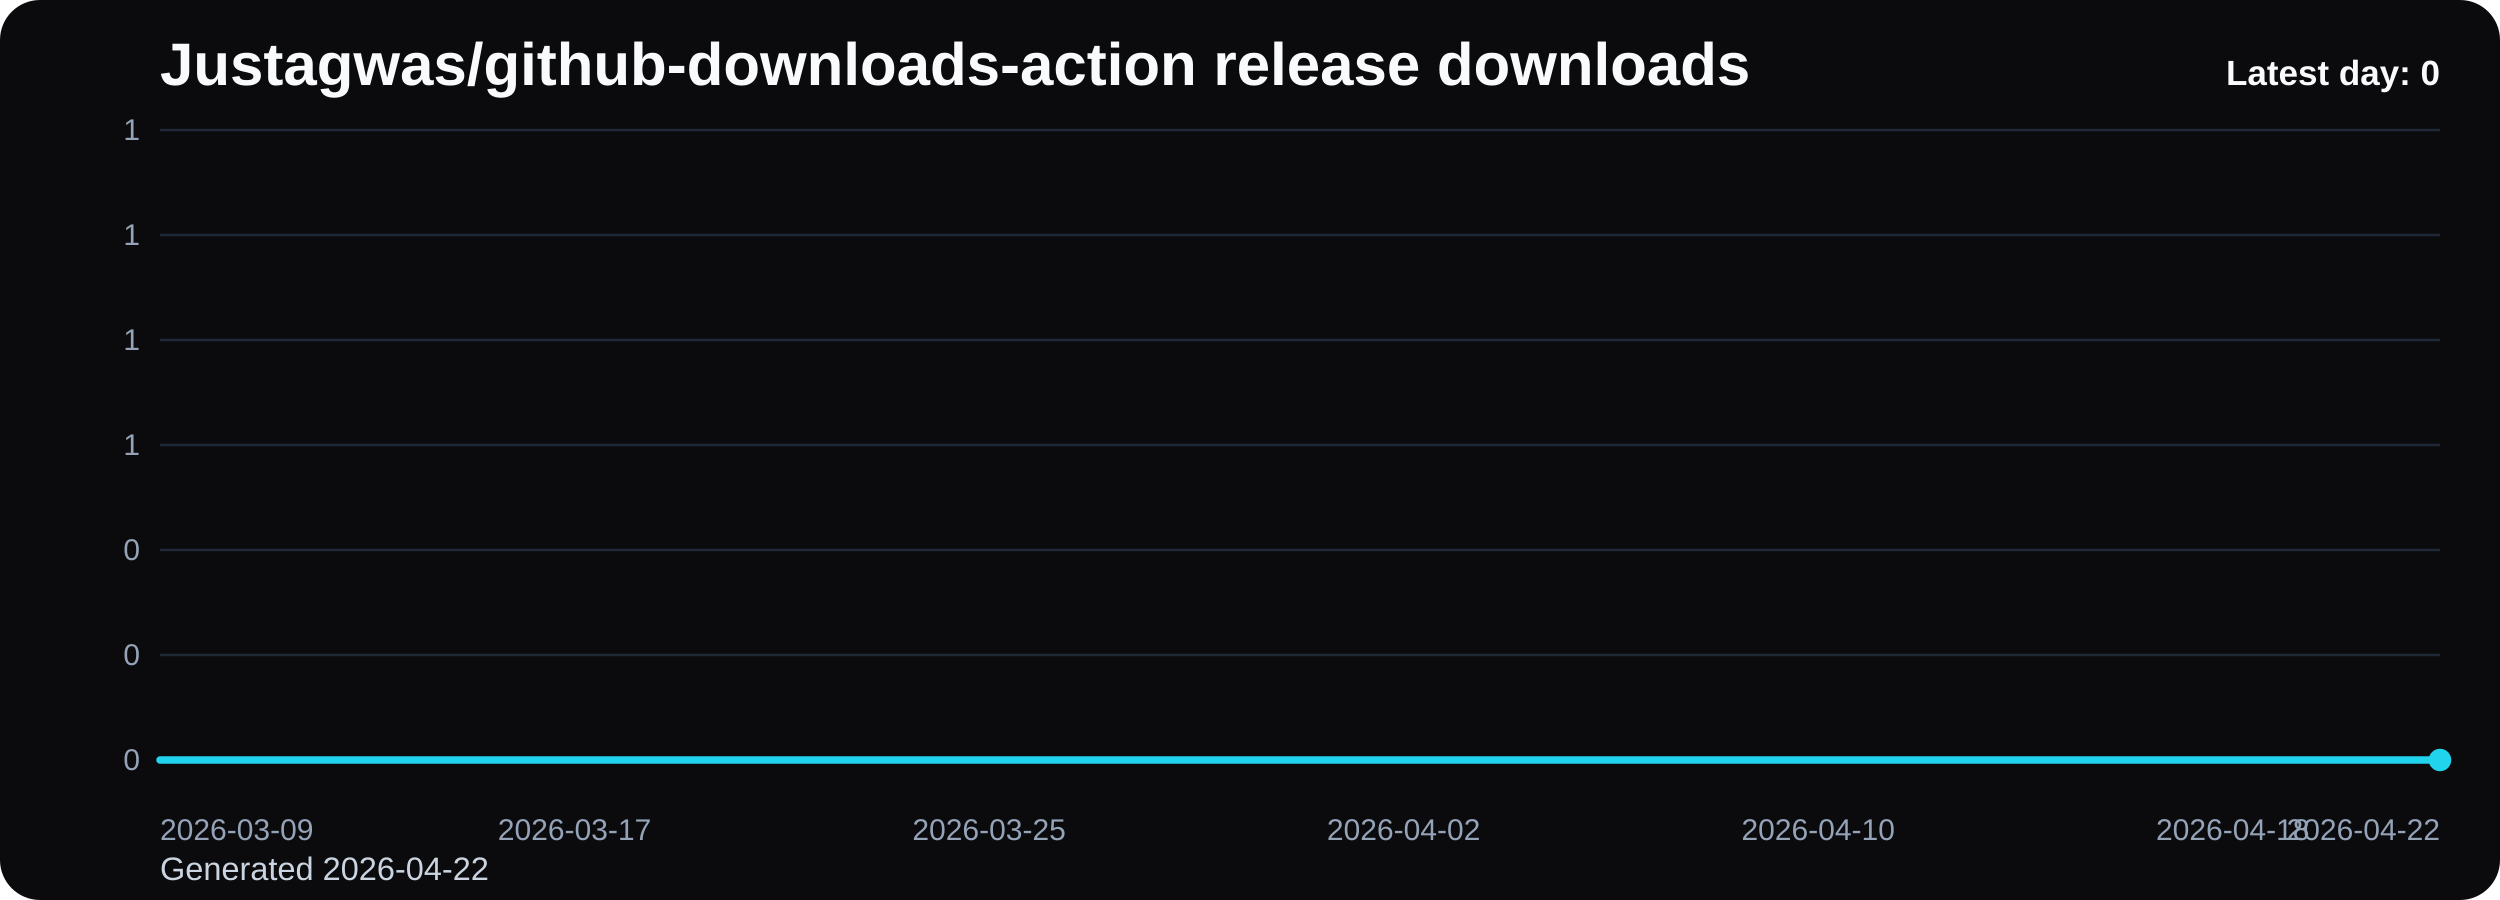
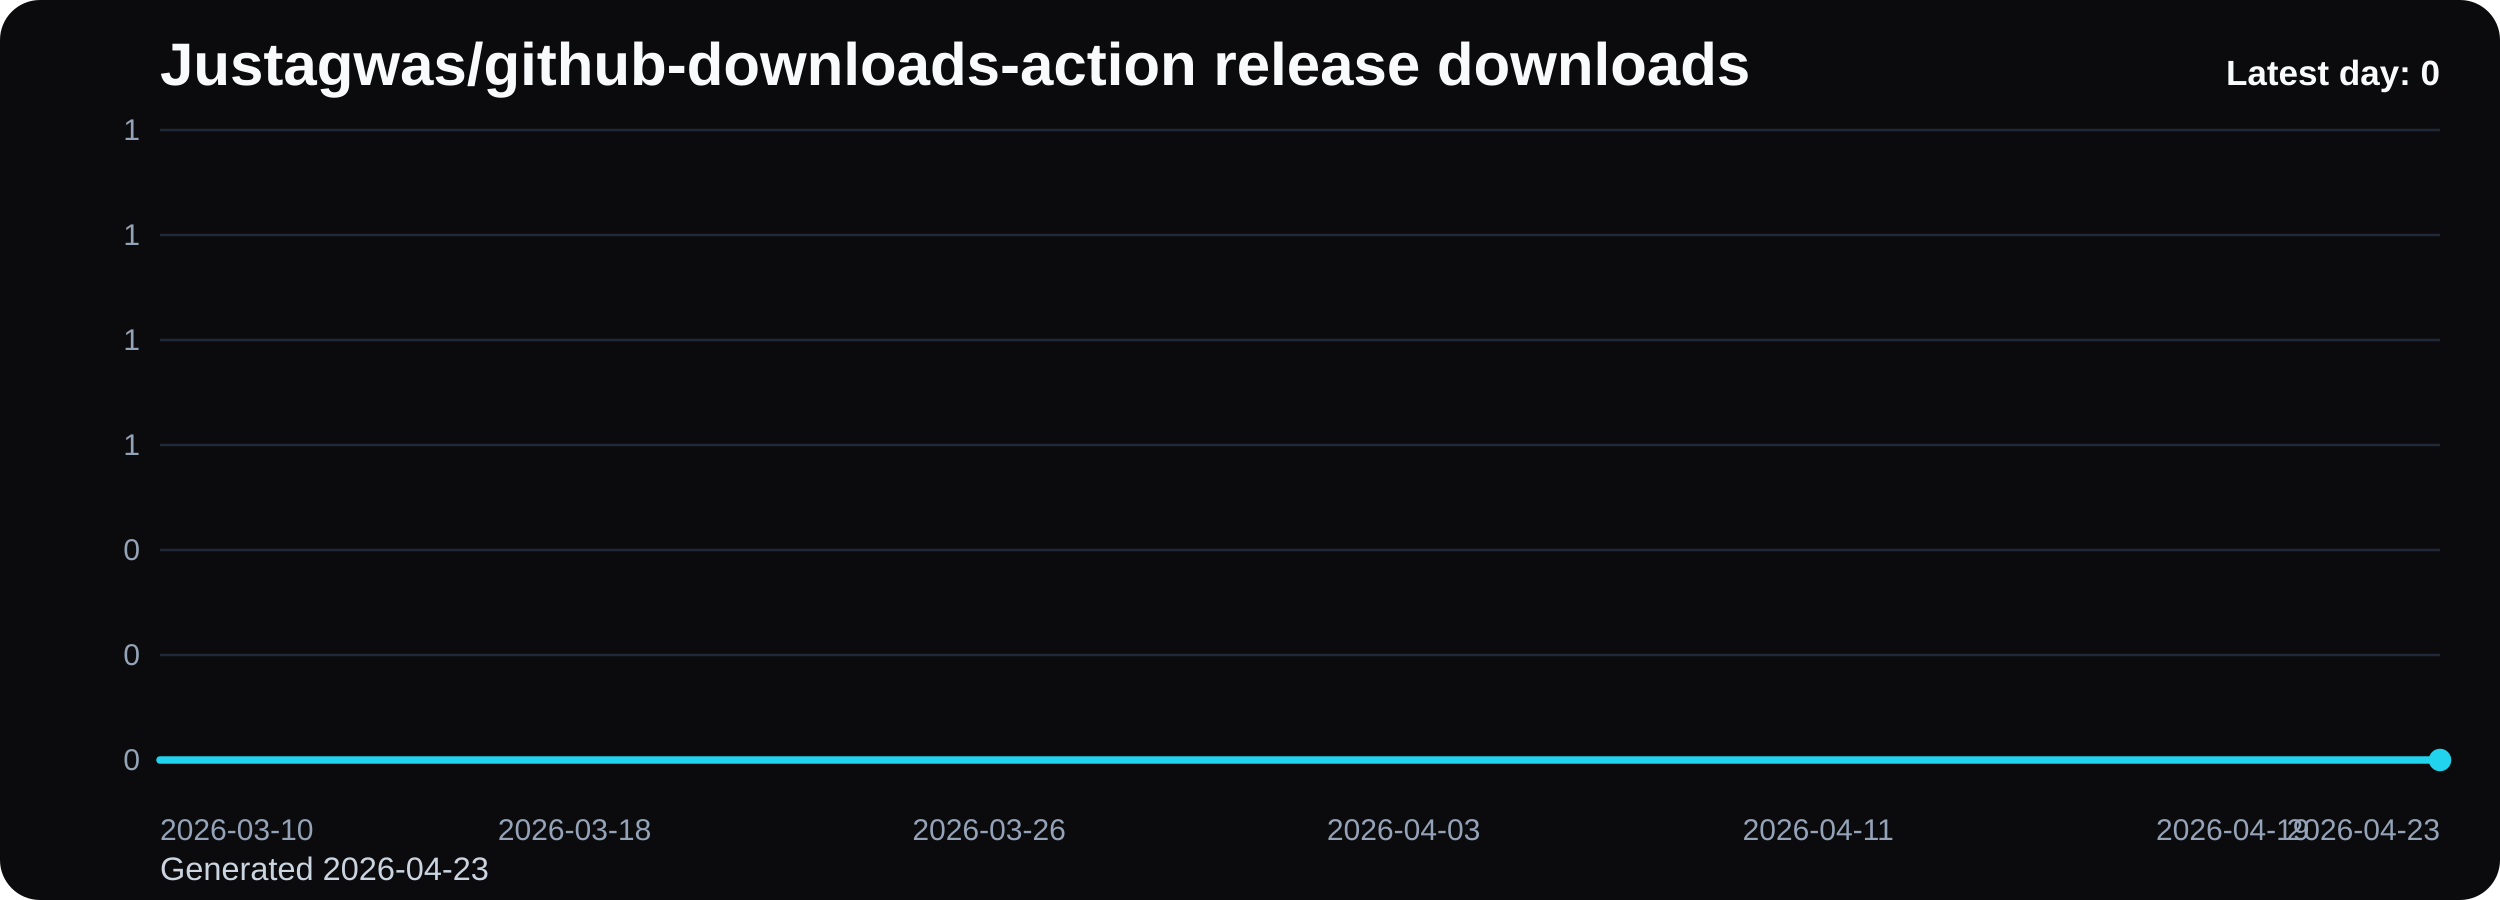
<svg xmlns="http://www.w3.org/2000/svg" viewBox="0 0 1000 360" role="img" aria-label="Justagwas/github-downloads-action release downloads chart">
  <defs>
    <linearGradient id="fill-daily-black" x1="0" y1="0" x2="0" y2="1">
      <stop offset="0%" stop-color="#22d3ee" stop-opacity="0.32" />
      <stop offset="100%" stop-color="#22d3ee" stop-opacity="0.05" />
    </linearGradient>
    <style>
      .bg { fill: #0b0b0d; }
      .title { font: 700 24px Arial, sans-serif; fill: #f8fafc; }
      .sub { font: 400 13px Arial, sans-serif; fill: #cbd5e1; }
      .grid { stroke: #1f2937; stroke-width: 1; }
      .axis { font: 400 12px Arial, sans-serif; fill: #94a3b8; }
      .line { fill: none; stroke: #22d3ee; stroke-width: 3; stroke-linecap: round; stroke-linejoin: round; }
      .dot { fill: #22d3ee; }
      .value { font: 600 11px Arial, sans-serif; fill: #cbd5e1; }
      .latest { font: 700 14px Arial, sans-serif; fill: #f8fafc; }
    </style>
  </defs>
  <rect class="bg" x="0" y="0" width="1000" height="360" rx="16" />
  <text class="title" x="64" y="34">Justagwas/github-downloads-action release downloads</text>
-   <text class="sub" x="64" y="352">Generated 2026-04-22</text>
+   <text class="sub" x="64" y="352">Generated 2026-04-23</text>
  <line x1="64" y1="52.00" x2="976" y2="52.00" class="grid" />
  <text x="56" y="56.00" text-anchor="end" class="axis">1</text>
  <line x1="64" y1="94.00" x2="976" y2="94.00" class="grid" />
  <text x="56" y="98.00" text-anchor="end" class="axis">1</text>
  <line x1="64" y1="136.00" x2="976" y2="136.00" class="grid" />
  <text x="56" y="140.00" text-anchor="end" class="axis">1</text>
  <line x1="64" y1="178.00" x2="976" y2="178.00" class="grid" />
  <text x="56" y="182.00" text-anchor="end" class="axis">1</text>
  <line x1="64" y1="220.00" x2="976" y2="220.00" class="grid" />
  <text x="56" y="224.00" text-anchor="end" class="axis">0</text>
  <line x1="64" y1="262.00" x2="976" y2="262.00" class="grid" />
  <text x="56" y="266.00" text-anchor="end" class="axis">0</text>
  <line x1="64" y1="304.00" x2="976" y2="304.00" class="grid" />
  <text x="56" y="308.00" text-anchor="end" class="axis">0</text>
  <path d="M 64.00 304 L 64.00 304.00 L 84.73 304.00 L 105.45 304.00 L 126.18 304.00 L 146.91 304.00 L 167.64 304.00 L 188.36 304.00 L 209.09 304.00 L 229.82 304.00 L 250.55 304.00 L 271.27 304.00 L 292.00 304.00 L 312.73 304.00 L 333.45 304.00 L 354.18 304.00 L 374.91 304.00 L 395.64 304.00 L 416.36 304.00 L 437.09 304.00 L 457.82 304.00 L 478.55 304.00 L 499.27 304.00 L 520.00 304.00 L 540.73 304.00 L 561.45 304.00 L 582.18 304.00 L 602.91 304.00 L 623.64 304.00 L 644.36 304.00 L 665.09 304.00 L 685.82 304.00 L 706.55 304.00 L 727.27 304.00 L 748.00 304.00 L 768.73 304.00 L 789.45 304.00 L 810.18 304.00 L 830.91 304.00 L 851.64 304.00 L 872.36 304.00 L 893.09 304.00 L 913.82 304.00 L 934.55 304.00 L 955.27 304.00 L 976.00 304.00 L 976.00 304 Z" fill="url(#fill-daily-black)" />
  <polyline class="line" points="64.00,304.00 84.73,304.00 105.45,304.00 126.18,304.00 146.91,304.00 167.64,304.00 188.36,304.00 209.09,304.00 229.82,304.00 250.55,304.00 271.27,304.00 292.00,304.00 312.73,304.00 333.45,304.00 354.18,304.00 374.91,304.00 395.64,304.00 416.36,304.00 437.09,304.00 457.82,304.00 478.55,304.00 499.27,304.00 520.00,304.00 540.73,304.00 561.45,304.00 582.18,304.00 602.91,304.00 623.64,304.00 644.36,304.00 665.09,304.00 685.82,304.00 706.55,304.00 727.27,304.00 748.00,304.00 768.73,304.00 789.45,304.00 810.18,304.00 830.91,304.00 851.64,304.00 872.36,304.00 893.09,304.00 913.82,304.00 934.55,304.00 955.27,304.00 976.00,304.00" />
  <circle class="dot" cx="976.00" cy="304.00" r="4.5" />
-   <text class="axis" x="64.00" y="336" text-anchor="start">2026-03-09</text>
-   <text class="axis" x="229.82" y="336" text-anchor="middle">2026-03-17</text>
-   <text class="axis" x="395.64" y="336" text-anchor="middle">2026-03-25</text>
-   <text class="axis" x="561.45" y="336" text-anchor="middle">2026-04-02</text>
-   <text class="axis" x="727.27" y="336" text-anchor="middle">2026-04-10</text>
-   <text class="axis" x="893.09" y="336" text-anchor="middle">2026-04-18</text>
-   <text class="axis" x="976.00" y="336" text-anchor="end">2026-04-22</text>
+   <text class="axis" x="64.00" y="336" text-anchor="start">2026-03-10</text>
+   <text class="axis" x="229.82" y="336" text-anchor="middle">2026-03-18</text>
+   <text class="axis" x="395.64" y="336" text-anchor="middle">2026-03-26</text>
+   <text class="axis" x="561.45" y="336" text-anchor="middle">2026-04-03</text>
+   <text class="axis" x="727.27" y="336" text-anchor="middle">2026-04-11</text>
+   <text class="axis" x="893.09" y="336" text-anchor="middle">2026-04-19</text>
+   <text class="axis" x="976.00" y="336" text-anchor="end">2026-04-23</text>
  <text class="latest" x="976" y="34" text-anchor="end">Latest day: 0</text>
</svg>
